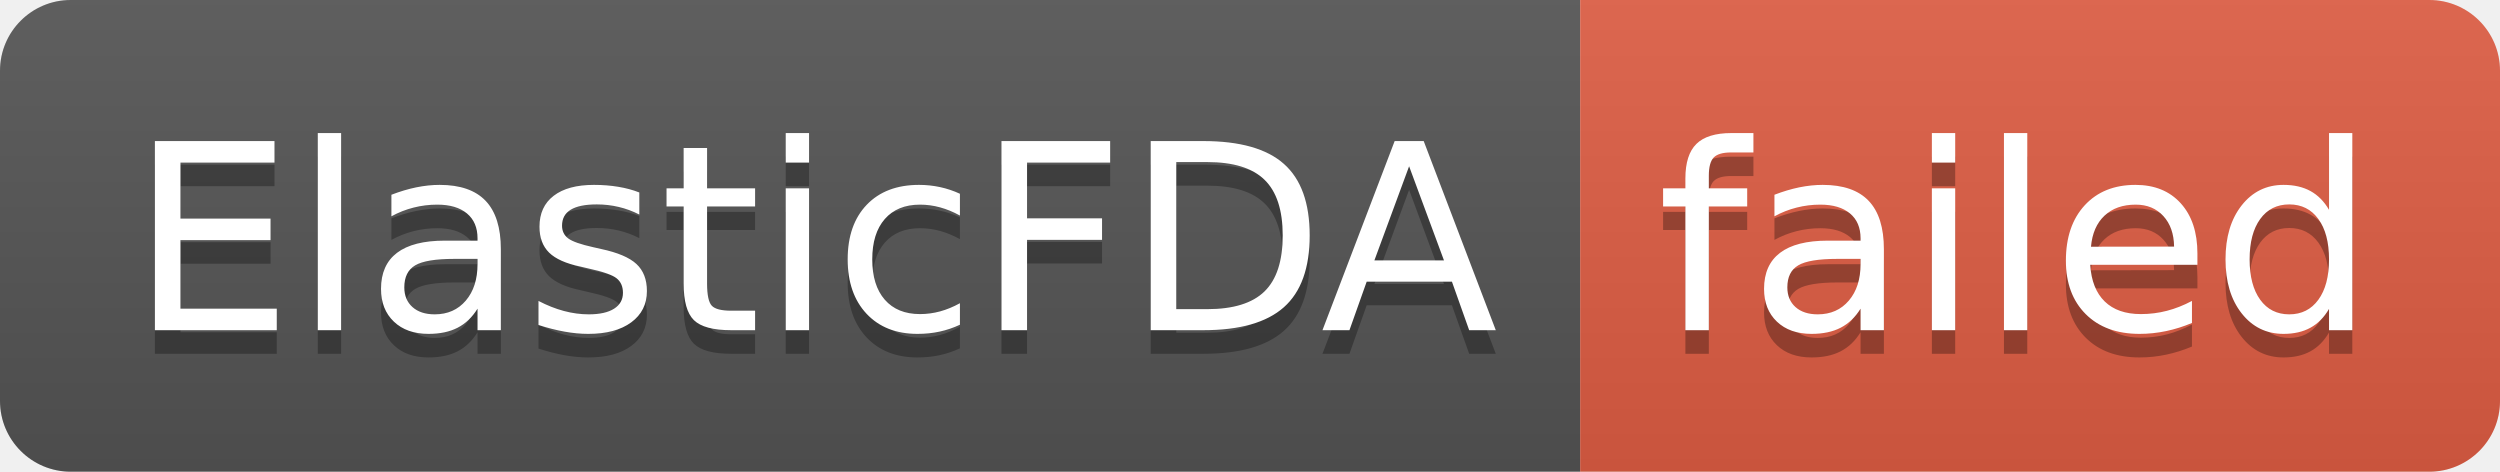
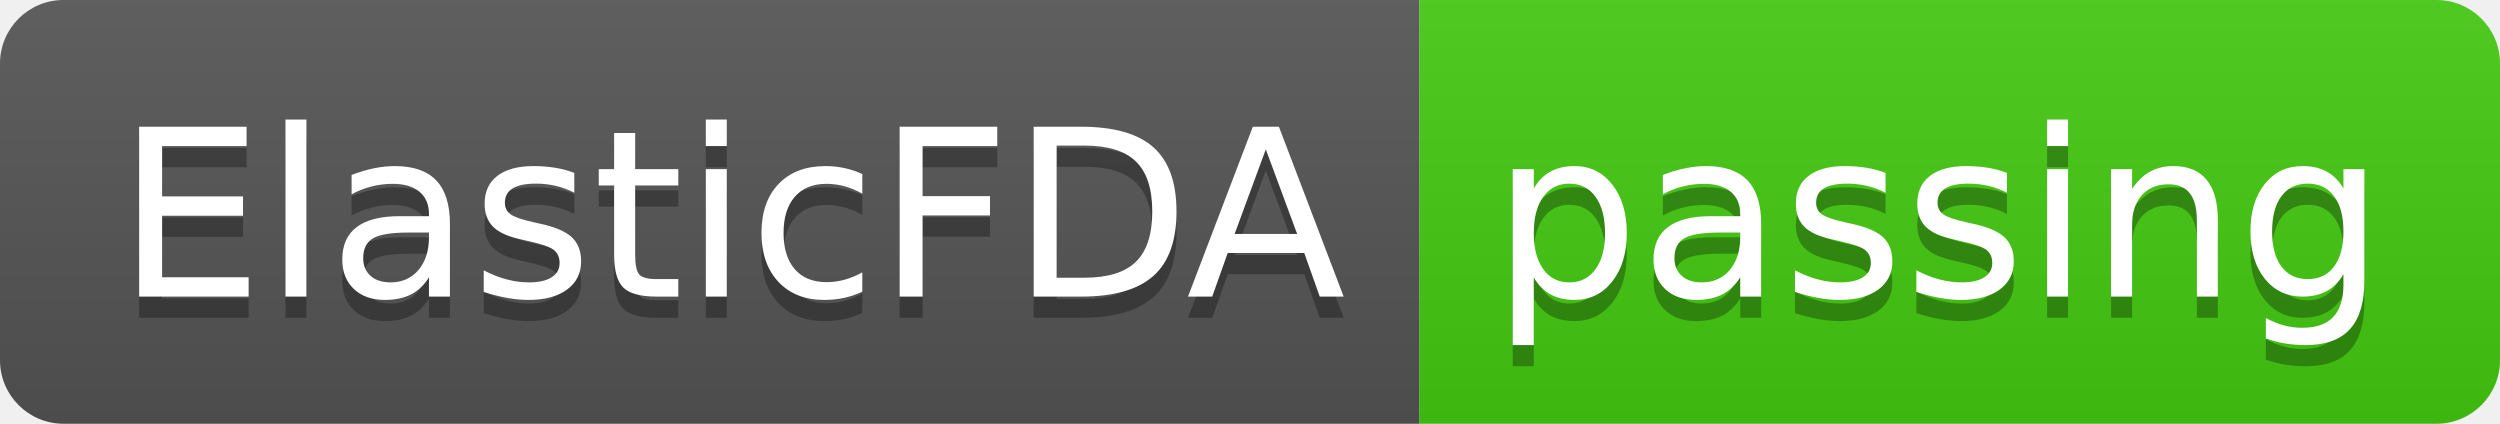
- <svg xmlns="http://www.w3.org/2000/svg" width="106" height="20" role="img" aria-label="ElasticFDA: failed">
+ <svg xmlns="http://www.w3.org/2000/svg" width="118" height="20" role="img" aria-label="ElasticFDA: passing">
  <linearGradient id="s" x2="0" y2="100%">
    <stop offset="0" stop-color="#bbb" stop-opacity=".1" />
    <stop offset="1" stop-opacity=".1" />
  </linearGradient>
  <clipPath id="r">
-     <rect width="106" height="20" rx="3" fill="#fff" />
+     <rect width="118" height="20" rx="3" fill="#fff" />
  </clipPath>
  <g clip-path="url(#r)">
    <rect width="67" height="20" fill="#555" />
-     <rect x="67" width="39" height="20" fill="#e05d44" />
-     <rect width="106" height="20" fill="url(#s)" />
+     <rect x="67" width="51" height="20" fill="#4c1" />
+     <rect width="118" height="20" fill="url(#s)" />
  </g>
  <g fill="#fff" text-anchor="middle" font-family="Verdana,Geneva,DejaVu Sans,sans-serif" text-rendering="geometricPrecision" font-size="110">
    <text aria-hidden="true" x="345" y="150" fill="#010101" fill-opacity=".3" transform="scale(.1)" textLength="570">ElasticFDA</text>
    <text x="345" y="140" transform="scale(.1)" fill="#fff" textLength="570">ElasticFDA</text>
-     <text aria-hidden="true" x="855" y="150" fill="#010101" fill-opacity=".3" transform="scale(.1)" textLength="290">failed</text>
-     <text x="855" y="140" transform="scale(.1)" fill="#fff" textLength="290">failed</text>
+     <text aria-hidden="true" x="915" y="150" fill="#010101" fill-opacity=".3" transform="scale(.1)" textLength="410">passing</text>
+     <text x="915" y="140" transform="scale(.1)" fill="#fff" textLength="410">passing</text>
  </g>
</svg>
